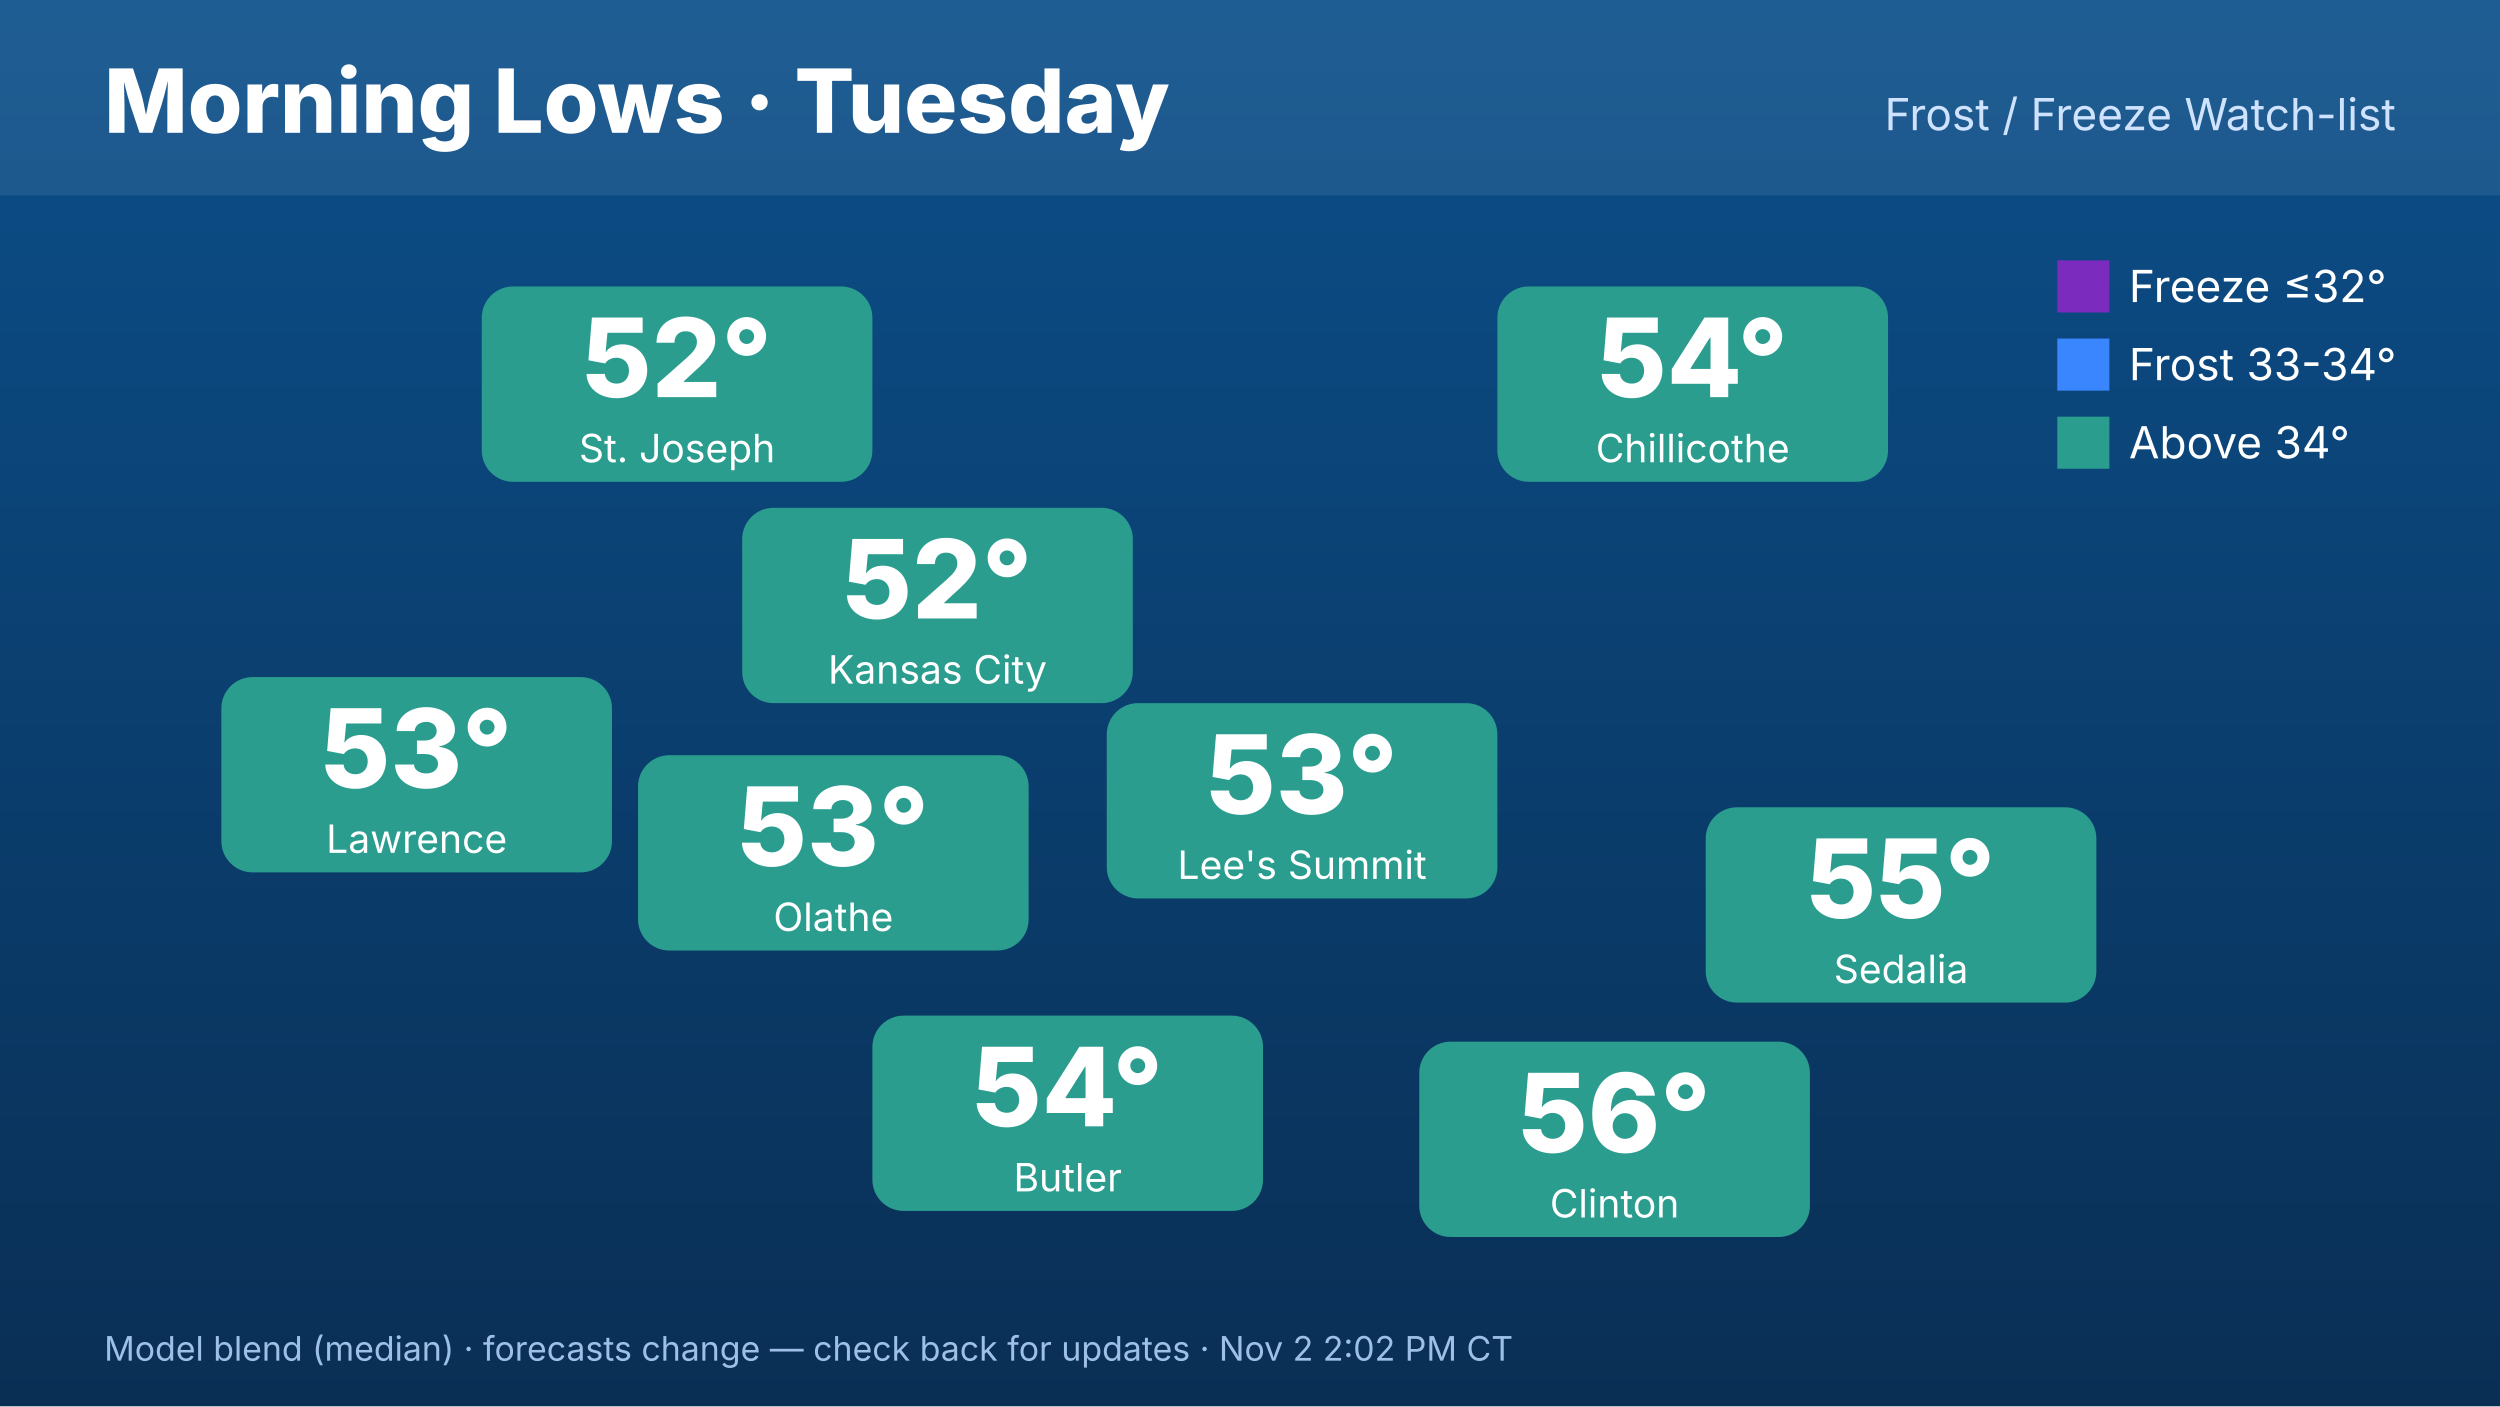
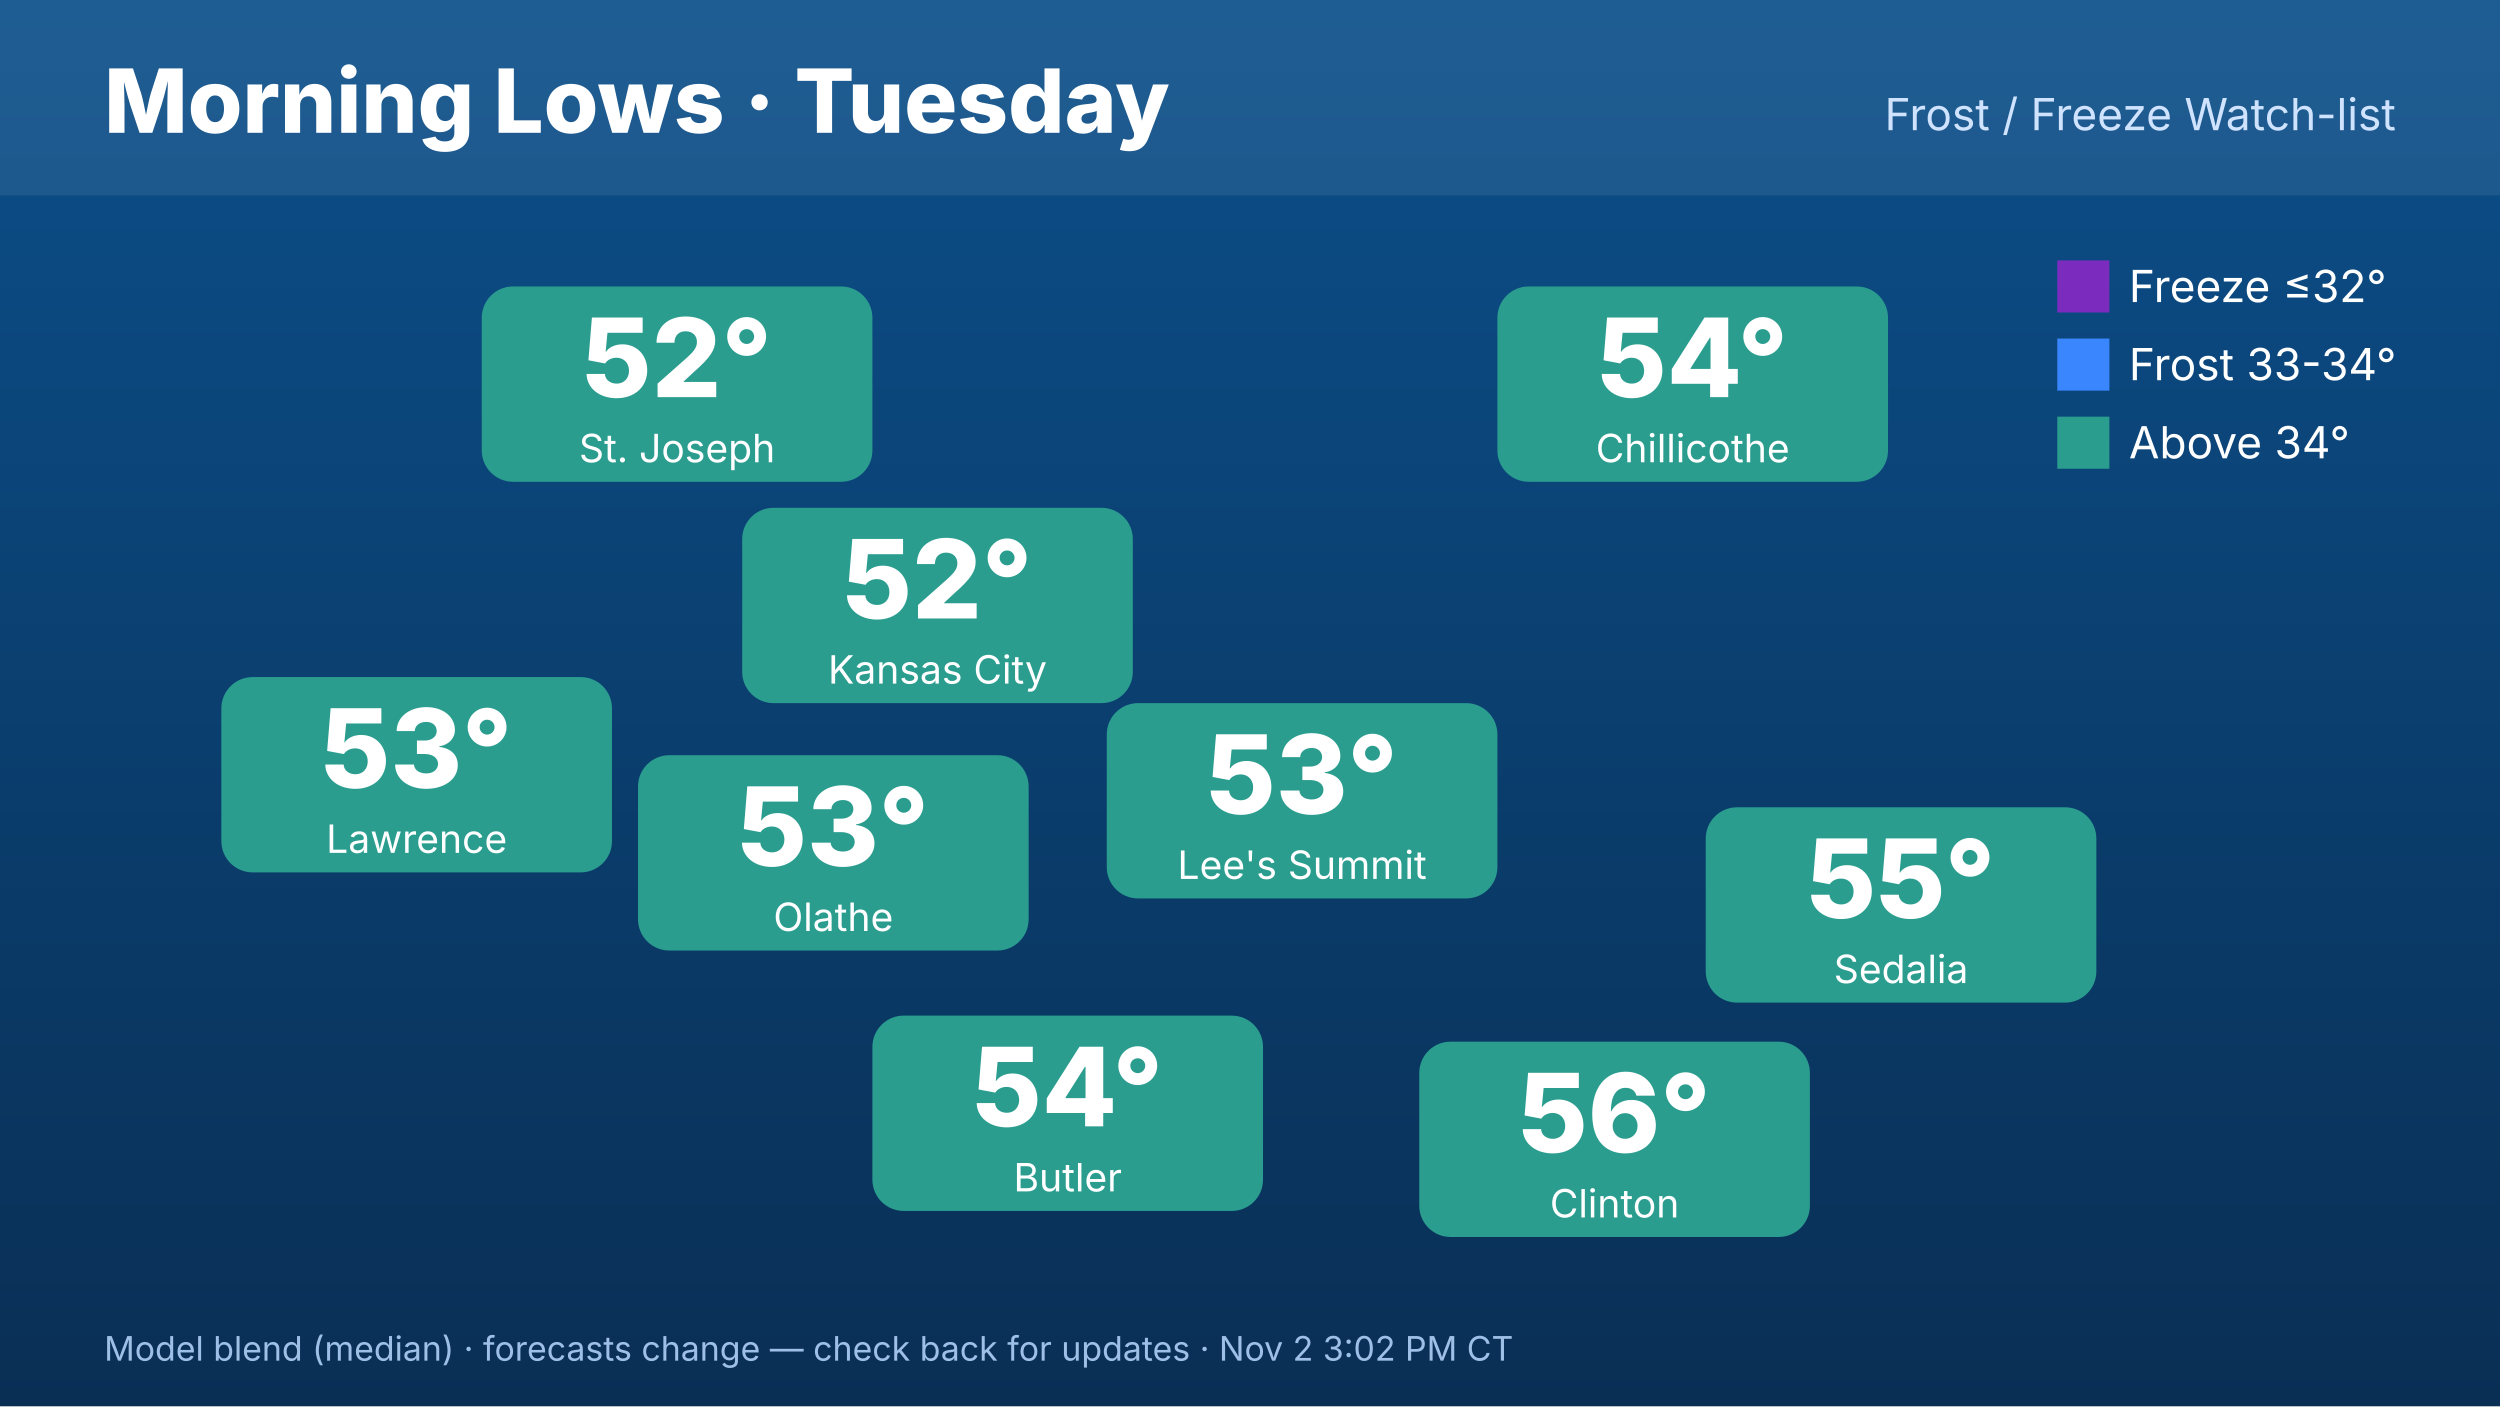
<svg xmlns="http://www.w3.org/2000/svg" width="1920" height="1080" viewBox="0 0 1920 1080" font-family="Inter,Helvetica,Arial,sans-serif">
  <defs>
    <linearGradient id="bg" x1="0" y1="0" x2="0" y2="1">
      <stop offset="0" stop-color="#0b4f8a" />
      <stop offset="1" stop-color="#0a2f55" />
    </linearGradient>
  </defs>
  <rect width="1920" height="1080" fill="url(#bg)" />
  <rect x="0" y="0" width="1920" height="150" fill="#ffffff" opacity=".08" />
  <text x="80" y="102" font-size="68" font-weight="800" fill="#fff">Morning Lows · Tuesday</text>
  <text x="1840" y="100" font-size="34" fill="#cfe3ff" text-anchor="end">Frost / Freeze Watch-list</text>
  <rect x="570" y="390" width="300" height="150" rx="24" fill="#2a9d8f" />
  <text x="720" y="475" font-size="84" font-weight="800" fill="#fff" text-anchor="middle">52°</text>
  <text x="720" y="525" font-size="30" fill="#fff" text-anchor="middle">Kansas City</text>
  <rect x="370" y="220" width="300" height="150" rx="24" fill="#2a9d8f" />
  <text x="520" y="305" font-size="84" font-weight="800" fill="#fff" text-anchor="middle">52°</text>
  <text x="520" y="355" font-size="30" fill="#fff" text-anchor="middle">St. Joseph</text>
  <rect x="170" y="520" width="300" height="150" rx="24" fill="#2a9d8f" />
  <text x="320" y="605" font-size="84" font-weight="800" fill="#fff" text-anchor="middle">53°</text>
  <text x="320" y="655" font-size="30" fill="#fff" text-anchor="middle">Lawrence</text>
  <rect x="1150" y="220" width="300" height="150" rx="24" fill="#2a9d8f" />
  <text x="1300" y="305" font-size="84" font-weight="800" fill="#fff" text-anchor="middle">54°</text>
  <text x="1300" y="355" font-size="30" fill="#fff" text-anchor="middle">Chillicothe</text>
  <rect x="1310" y="620" width="300" height="150" rx="24" fill="#2a9d8f" />
  <text x="1460" y="705" font-size="84" font-weight="800" fill="#fff" text-anchor="middle">55°</text>
  <text x="1460" y="755" font-size="30" fill="#fff" text-anchor="middle">Sedalia</text>
  <rect x="1090" y="800" width="300" height="150" rx="24" fill="#2a9d8f" />
  <text x="1240" y="885" font-size="84" font-weight="800" fill="#fff" text-anchor="middle">56°</text>
  <text x="1240" y="935" font-size="30" fill="#fff" text-anchor="middle">Clinton</text>
  <rect x="670" y="780" width="300" height="150" rx="24" fill="#2a9d8f" />
  <text x="820" y="865" font-size="84" font-weight="800" fill="#fff" text-anchor="middle">54°</text>
  <text x="820" y="915" font-size="30" fill="#fff" text-anchor="middle">Butler</text>
  <rect x="490" y="580" width="300" height="150" rx="24" fill="#2a9d8f" />
  <text x="640" y="665" font-size="84" font-weight="800" fill="#fff" text-anchor="middle">53°</text>
  <text x="640" y="715" font-size="30" fill="#fff" text-anchor="middle">Olathe</text>
  <rect x="850" y="540" width="300" height="150" rx="24" fill="#2a9d8f" />
  <text x="1000" y="625" font-size="84" font-weight="800" fill="#fff" text-anchor="middle">53°</text>
  <text x="1000" y="675" font-size="30" fill="#fff" text-anchor="middle">Lee's Summit</text>
  <g font-size="34" fill="#fff">
    <rect x="1580" y="200" width="40" height="40" fill="#7b2cbf" />
    <text x="1635" y="232">Freeze ≤32°</text>
    <rect x="1580" y="260" width="40" height="40" fill="#3a86ff" />
    <text x="1635" y="292">Frost 33-34°</text>
    <rect x="1580" y="320" width="40" height="40" fill="#2a9d8f" />
    <text x="1635" y="352">Above 34°</text>
  </g>
-   <text x="80" y="1045" font-size="26" fill="#9fc0e6">Model blend (median) · forecasts change — check back for updates · Nov 2 2:02 PM CT</text>
+   <text x="80" y="1045" font-size="26" fill="#9fc0e6">Model blend (median) · forecasts change — check back for updates · Nov 2 3:02 PM CT</text>
</svg>
